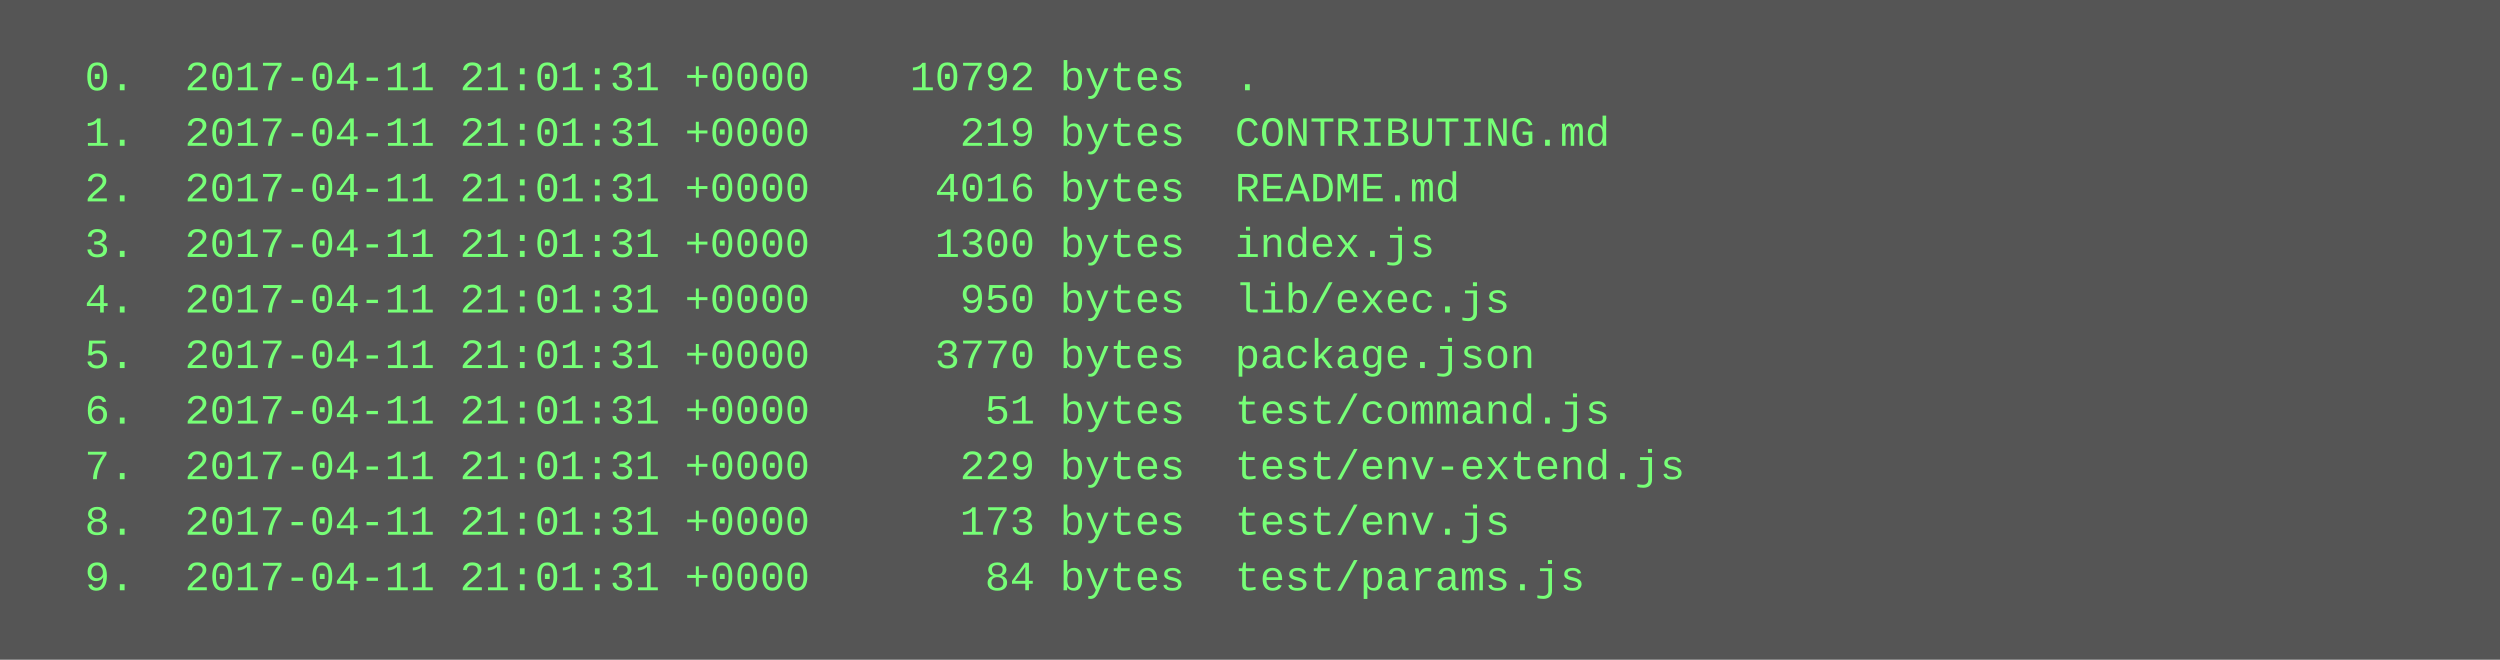
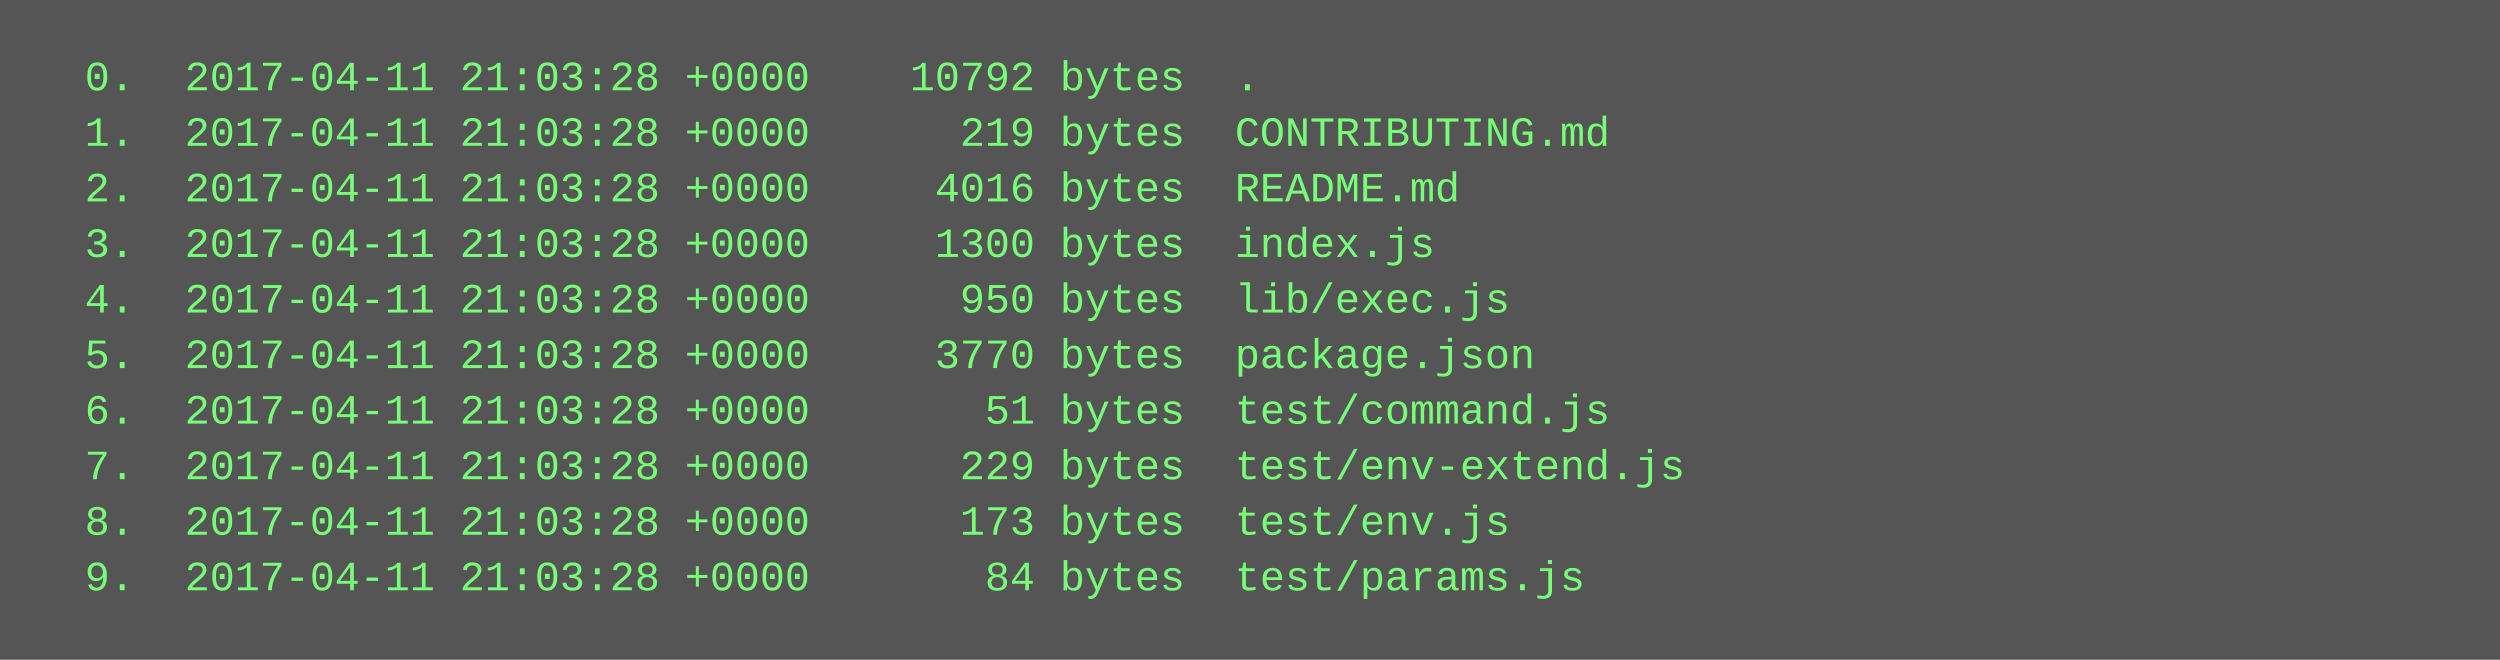
<svg xmlns="http://www.w3.org/2000/svg" height="190" width="720">
  <rect height="190" fill="#555" width="720" />
  <text fill="#7f7" font-family="Courier New" font-size="12" xml:space="preserve">
-     <tspan x="10" y="26">  0.  2017-04-11 21:01:31 +0000    10792 bytes  .</tspan>
-     <tspan x="10" y="42">  1.  2017-04-11 21:01:31 +0000      219 bytes  CONTRIBUTING.md</tspan>
-     <tspan x="10" y="58">  2.  2017-04-11 21:01:31 +0000     4016 bytes  README.md</tspan>
-     <tspan x="10" y="74">  3.  2017-04-11 21:01:31 +0000     1300 bytes  index.js</tspan>
-     <tspan x="10" y="90">  4.  2017-04-11 21:01:31 +0000      950 bytes  lib/exec.js</tspan>
-     <tspan x="10" y="106">  5.  2017-04-11 21:01:31 +0000     3770 bytes  package.json</tspan>
-     <tspan x="10" y="122">  6.  2017-04-11 21:01:31 +0000       51 bytes  test/command.js</tspan>
-     <tspan x="10" y="138">  7.  2017-04-11 21:01:31 +0000      229 bytes  test/env-extend.js</tspan>
-     <tspan x="10" y="154">  8.  2017-04-11 21:01:31 +0000      173 bytes  test/env.js</tspan>
-     <tspan x="10" y="170">  9.  2017-04-11 21:01:31 +0000       84 bytes  test/params.js</tspan>
+     <tspan x="10" y="26">  0.  2017-04-11 21:03:28 +0000    10792 bytes  .</tspan>
+     <tspan x="10" y="42">  1.  2017-04-11 21:03:28 +0000      219 bytes  CONTRIBUTING.md</tspan>
+     <tspan x="10" y="58">  2.  2017-04-11 21:03:28 +0000     4016 bytes  README.md</tspan>
+     <tspan x="10" y="74">  3.  2017-04-11 21:03:28 +0000     1300 bytes  index.js</tspan>
+     <tspan x="10" y="90">  4.  2017-04-11 21:03:28 +0000      950 bytes  lib/exec.js</tspan>
+     <tspan x="10" y="106">  5.  2017-04-11 21:03:28 +0000     3770 bytes  package.json</tspan>
+     <tspan x="10" y="122">  6.  2017-04-11 21:03:28 +0000       51 bytes  test/command.js</tspan>
+     <tspan x="10" y="138">  7.  2017-04-11 21:03:28 +0000      229 bytes  test/env-extend.js</tspan>
+     <tspan x="10" y="154">  8.  2017-04-11 21:03:28 +0000      173 bytes  test/env.js</tspan>
+     <tspan x="10" y="170">  9.  2017-04-11 21:03:28 +0000       84 bytes  test/params.js</tspan>
  </text>
</svg>
